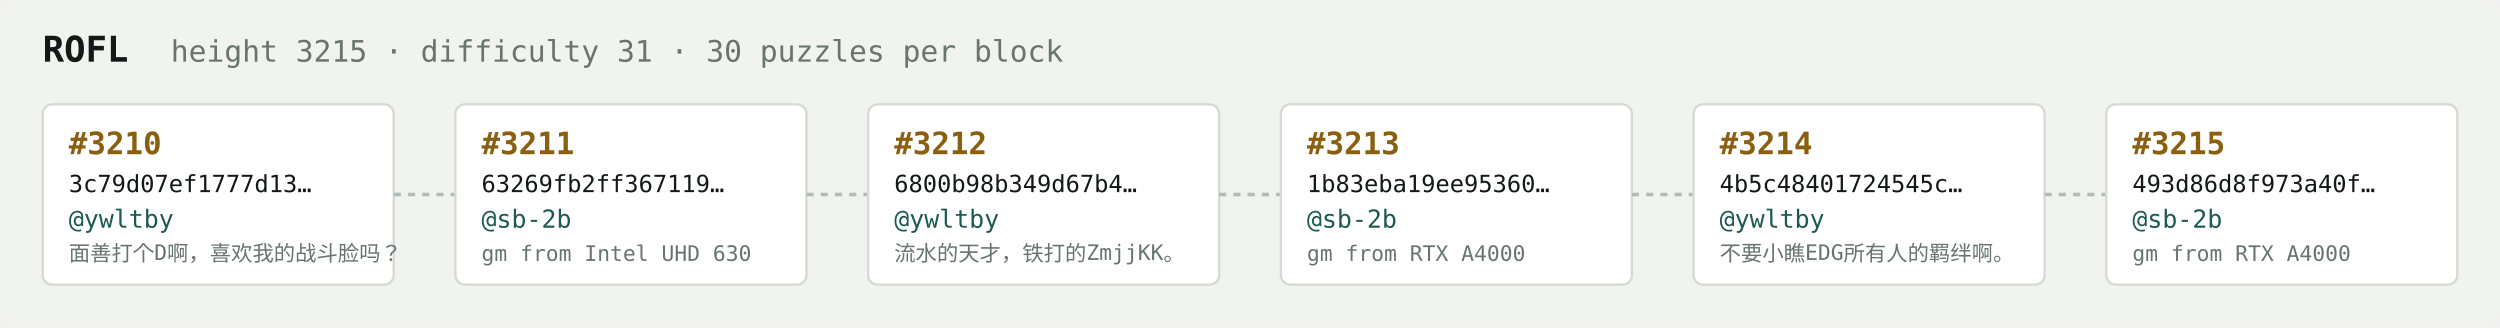
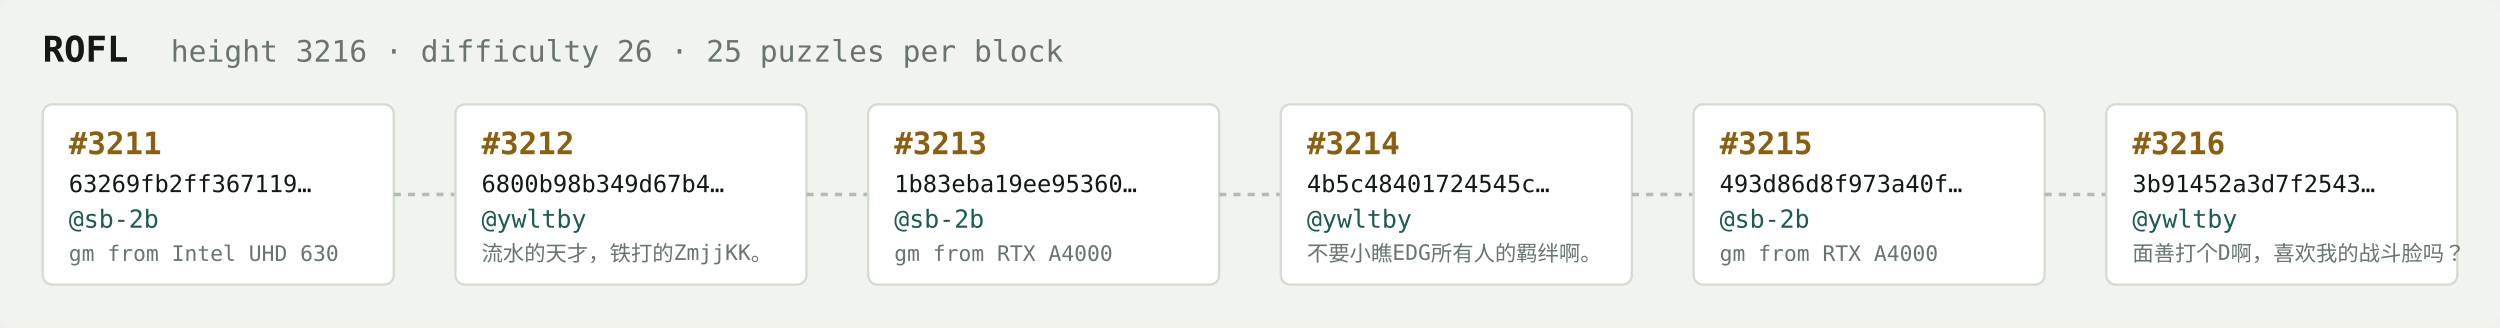
<svg xmlns="http://www.w3.org/2000/svg" width="1054" height="138" viewBox="0 0 1054 138" font-family="ui-monospace,SFMono-Regular,Menlo,monospace">
  <rect fill="#f1f3ef" width="1054" height="138" rx="6" />
  <text x="18" y="26" fill="#121916" font-size="15" font-weight="700">ROFL</text>
-   <text x="72" y="26" fill="#68746e" font-size="12.5">height 3215 · difficulty 31 · 30 puzzles per block</text>
+   <text x="72" y="26" fill="#68746e" font-size="12.5">height 3216 · difficulty 26 · 25 puzzles per block</text>
  <rect x="18" y="44" width="148" height="76" rx="4" fill="#ffffff" stroke="#d5dbd2" stroke-width="1" />
-   <text x="29" y="65" fill="#8a5f10" font-size="13" font-weight="700">#3210</text>
-   <text x="29" y="81" fill="#121916" font-size="10">3c79d07ef1777d13…</text>
-   <text x="29" y="96" fill="#1c5b52" font-size="10.5">@ywltby</text>
-   <text x="29" y="110" fill="#68746e" font-size="9">面善打个D啊，喜欢我的战斗脸吗？</text>
+   <text x="29" y="65" fill="#8a5f10" font-size="13" font-weight="700">#3211</text>
+   <text x="29" y="81" fill="#121916" font-size="10">63269fb2ff367119…</text>
+   <text x="29" y="96" fill="#1c5b52" font-size="10.5">@sb-2b</text>
+   <text x="29" y="110" fill="#68746e" font-size="9">gm from Intel UHD 630</text>
  <line x1="166" y1="82.0" x2="192" y2="82.0" stroke="#b3bcb4" stroke-width="1.5" stroke-dasharray="3 3" />
  <rect x="192" y="44" width="148" height="76" rx="4" fill="#ffffff" stroke="#d5dbd2" stroke-width="1" />
-   <text x="203" y="65" fill="#8a5f10" font-size="13" font-weight="700">#3211</text>
-   <text x="203" y="81" fill="#121916" font-size="10">63269fb2ff367119…</text>
-   <text x="203" y="96" fill="#1c5b52" font-size="10.5">@sb-2b</text>
-   <text x="203" y="110" fill="#68746e" font-size="9">gm from Intel UHD 630</text>
+   <text x="203" y="65" fill="#8a5f10" font-size="13" font-weight="700">#3212</text>
+   <text x="203" y="81" fill="#121916" font-size="10">6800b98b349d67b4…</text>
+   <text x="203" y="96" fill="#1c5b52" font-size="10.5">@ywltby</text>
+   <text x="203" y="110" fill="#68746e" font-size="9">流水的天才，铁打的ZmjjKK。</text>
  <line x1="340" y1="82.0" x2="366" y2="82.0" stroke="#b3bcb4" stroke-width="1.5" stroke-dasharray="3 3" />
  <rect x="366" y="44" width="148" height="76" rx="4" fill="#ffffff" stroke="#d5dbd2" stroke-width="1" />
-   <text x="377" y="65" fill="#8a5f10" font-size="13" font-weight="700">#3212</text>
-   <text x="377" y="81" fill="#121916" font-size="10">6800b98b349d67b4…</text>
-   <text x="377" y="96" fill="#1c5b52" font-size="10.5">@ywltby</text>
-   <text x="377" y="110" fill="#68746e" font-size="9">流水的天才，铁打的ZmjjKK。</text>
+   <text x="377" y="65" fill="#8a5f10" font-size="13" font-weight="700">#3213</text>
+   <text x="377" y="81" fill="#121916" font-size="10">1b83eba19ee95360…</text>
+   <text x="377" y="96" fill="#1c5b52" font-size="10.5">@sb-2b</text>
+   <text x="377" y="110" fill="#68746e" font-size="9">gm from RTX A4000</text>
  <line x1="514" y1="82.0" x2="540" y2="82.0" stroke="#b3bcb4" stroke-width="1.5" stroke-dasharray="3 3" />
  <rect x="540" y="44" width="148" height="76" rx="4" fill="#ffffff" stroke="#d5dbd2" stroke-width="1" />
-   <text x="551" y="65" fill="#8a5f10" font-size="13" font-weight="700">#3213</text>
-   <text x="551" y="81" fill="#121916" font-size="10">1b83eba19ee95360…</text>
-   <text x="551" y="96" fill="#1c5b52" font-size="10.5">@sb-2b</text>
-   <text x="551" y="110" fill="#68746e" font-size="9">gm from RTX A4000</text>
+   <text x="551" y="65" fill="#8a5f10" font-size="13" font-weight="700">#3214</text>
+   <text x="551" y="81" fill="#121916" font-size="10">4b5c48401724545c…</text>
+   <text x="551" y="96" fill="#1c5b52" font-size="10.5">@ywltby</text>
+   <text x="551" y="110" fill="#68746e" font-size="9">不要小瞧EDG所有人的羁绊啊。</text>
  <line x1="688" y1="82.0" x2="714" y2="82.0" stroke="#b3bcb4" stroke-width="1.5" stroke-dasharray="3 3" />
  <rect x="714" y="44" width="148" height="76" rx="4" fill="#ffffff" stroke="#d5dbd2" stroke-width="1" />
-   <text x="725" y="65" fill="#8a5f10" font-size="13" font-weight="700">#3214</text>
-   <text x="725" y="81" fill="#121916" font-size="10">4b5c48401724545c…</text>
-   <text x="725" y="96" fill="#1c5b52" font-size="10.5">@ywltby</text>
-   <text x="725" y="110" fill="#68746e" font-size="9">不要小瞧EDG所有人的羁绊啊。</text>
+   <text x="725" y="65" fill="#8a5f10" font-size="13" font-weight="700">#3215</text>
+   <text x="725" y="81" fill="#121916" font-size="10">493d86d8f973a40f…</text>
+   <text x="725" y="96" fill="#1c5b52" font-size="10.5">@sb-2b</text>
+   <text x="725" y="110" fill="#68746e" font-size="9">gm from RTX A4000</text>
  <line x1="862" y1="82.0" x2="888" y2="82.0" stroke="#b3bcb4" stroke-width="1.5" stroke-dasharray="3 3" />
  <rect x="888" y="44" width="148" height="76" rx="4" fill="#ffffff" stroke="#d5dbd2" stroke-width="1" />
-   <text x="899" y="65" fill="#8a5f10" font-size="13" font-weight="700">#3215</text>
-   <text x="899" y="81" fill="#121916" font-size="10">493d86d8f973a40f…</text>
-   <text x="899" y="96" fill="#1c5b52" font-size="10.5">@sb-2b</text>
-   <text x="899" y="110" fill="#68746e" font-size="9">gm from RTX A4000</text>
+   <text x="899" y="65" fill="#8a5f10" font-size="13" font-weight="700">#3216</text>
+   <text x="899" y="81" fill="#121916" font-size="10">3b91452a3d7f2543…</text>
+   <text x="899" y="96" fill="#1c5b52" font-size="10.5">@ywltby</text>
+   <text x="899" y="110" fill="#68746e" font-size="9">面善打个D啊，喜欢我的战斗脸吗？</text>
</svg>
